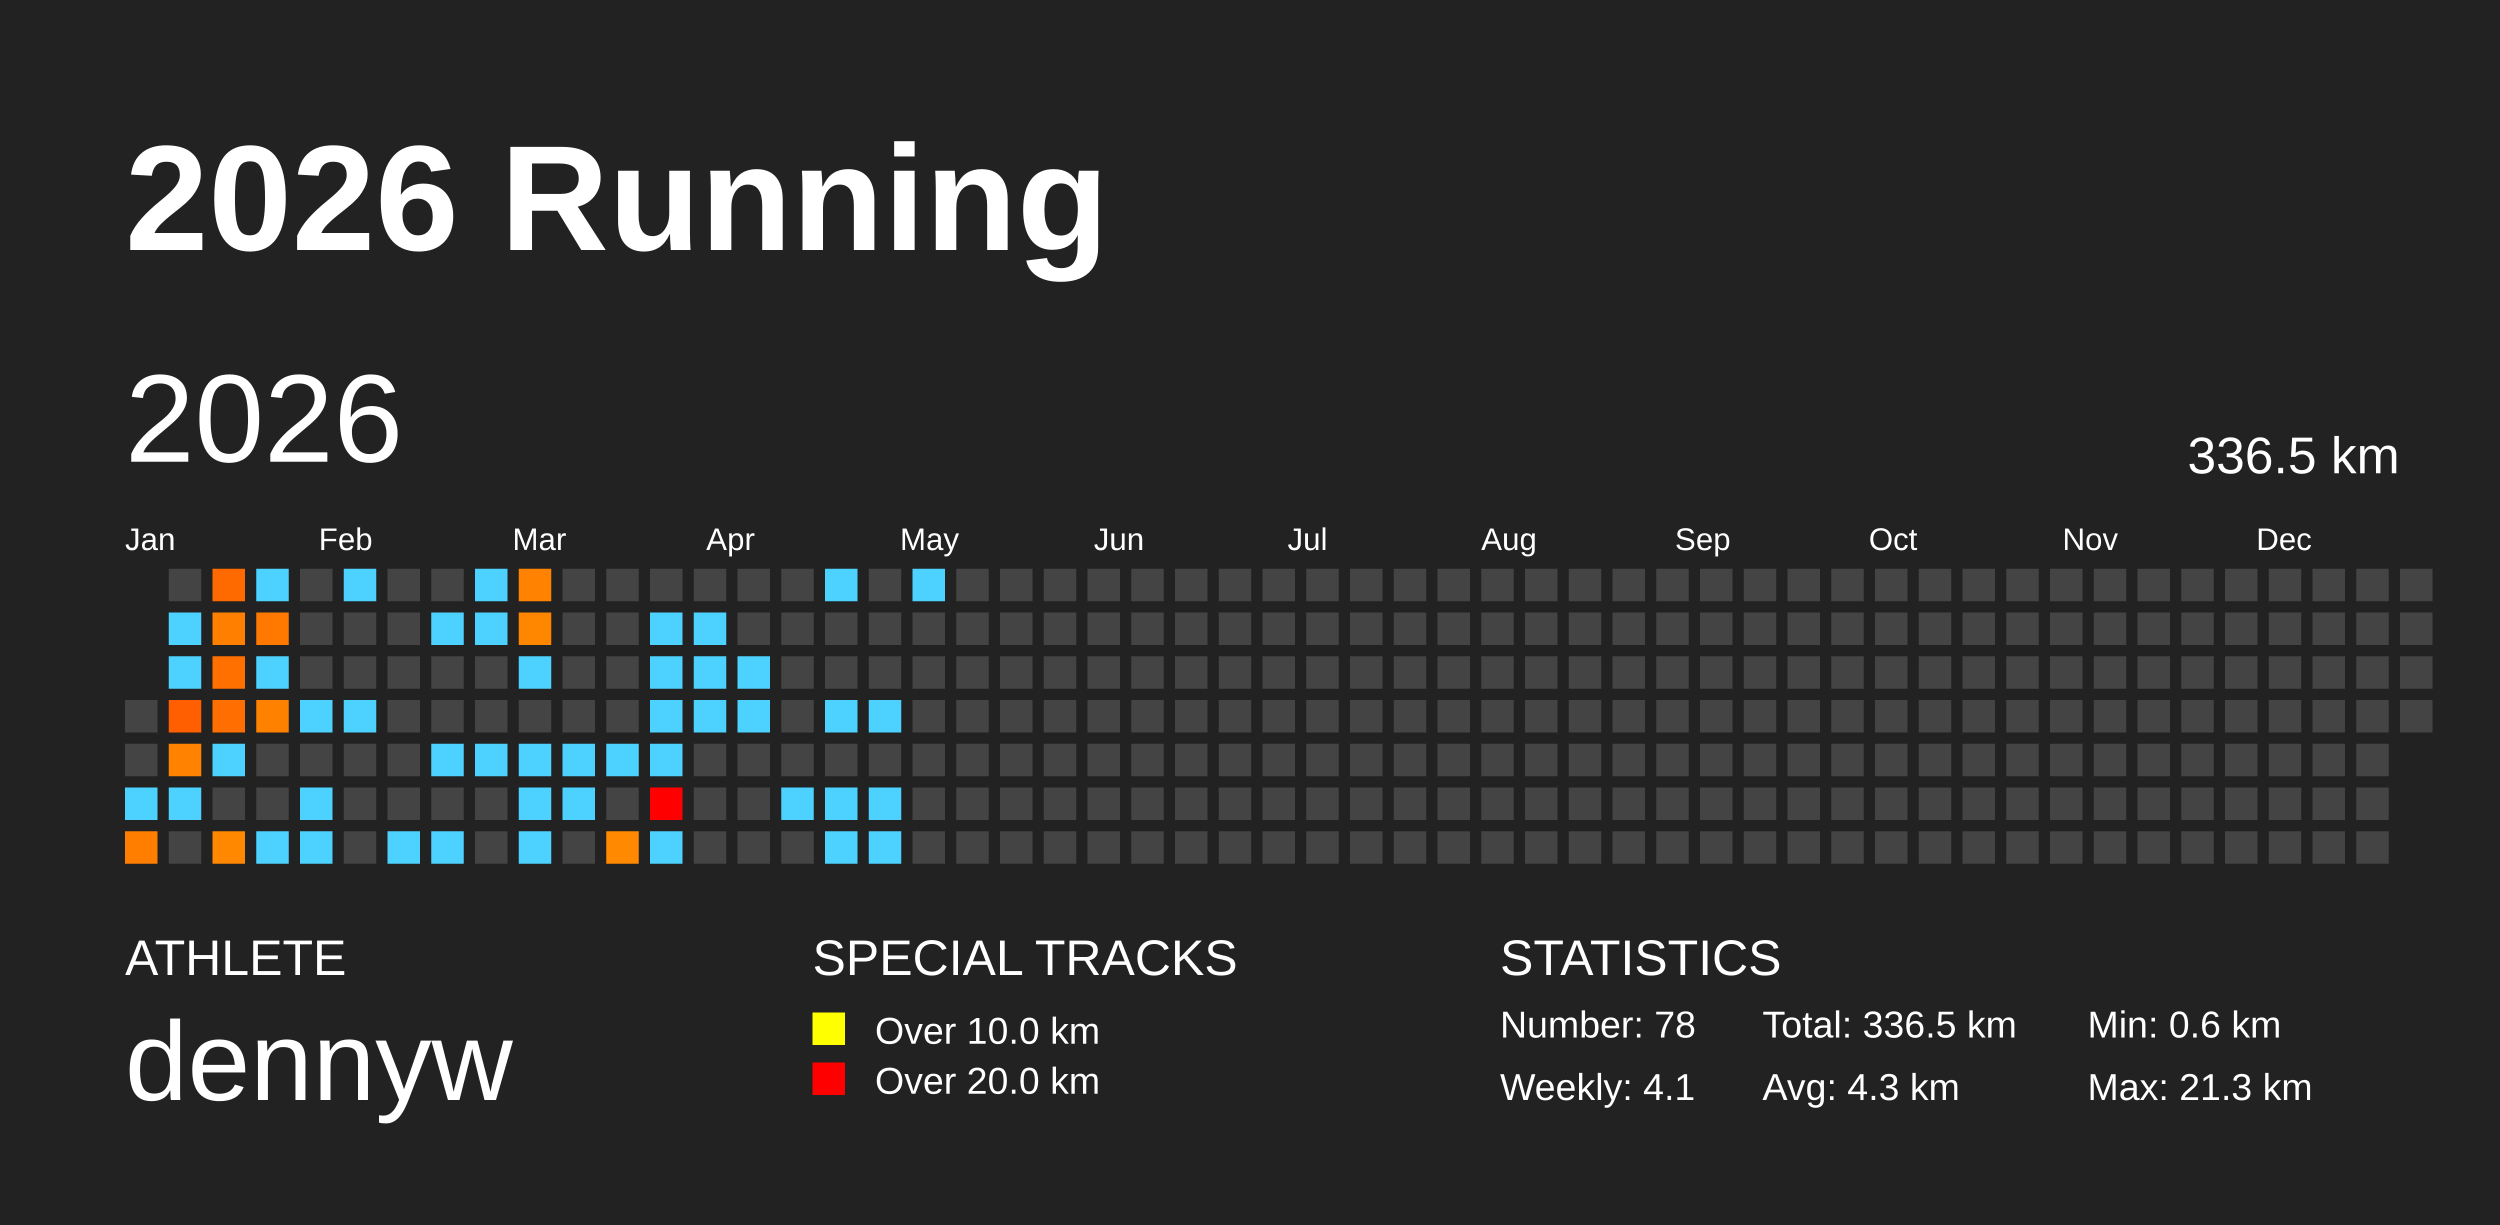
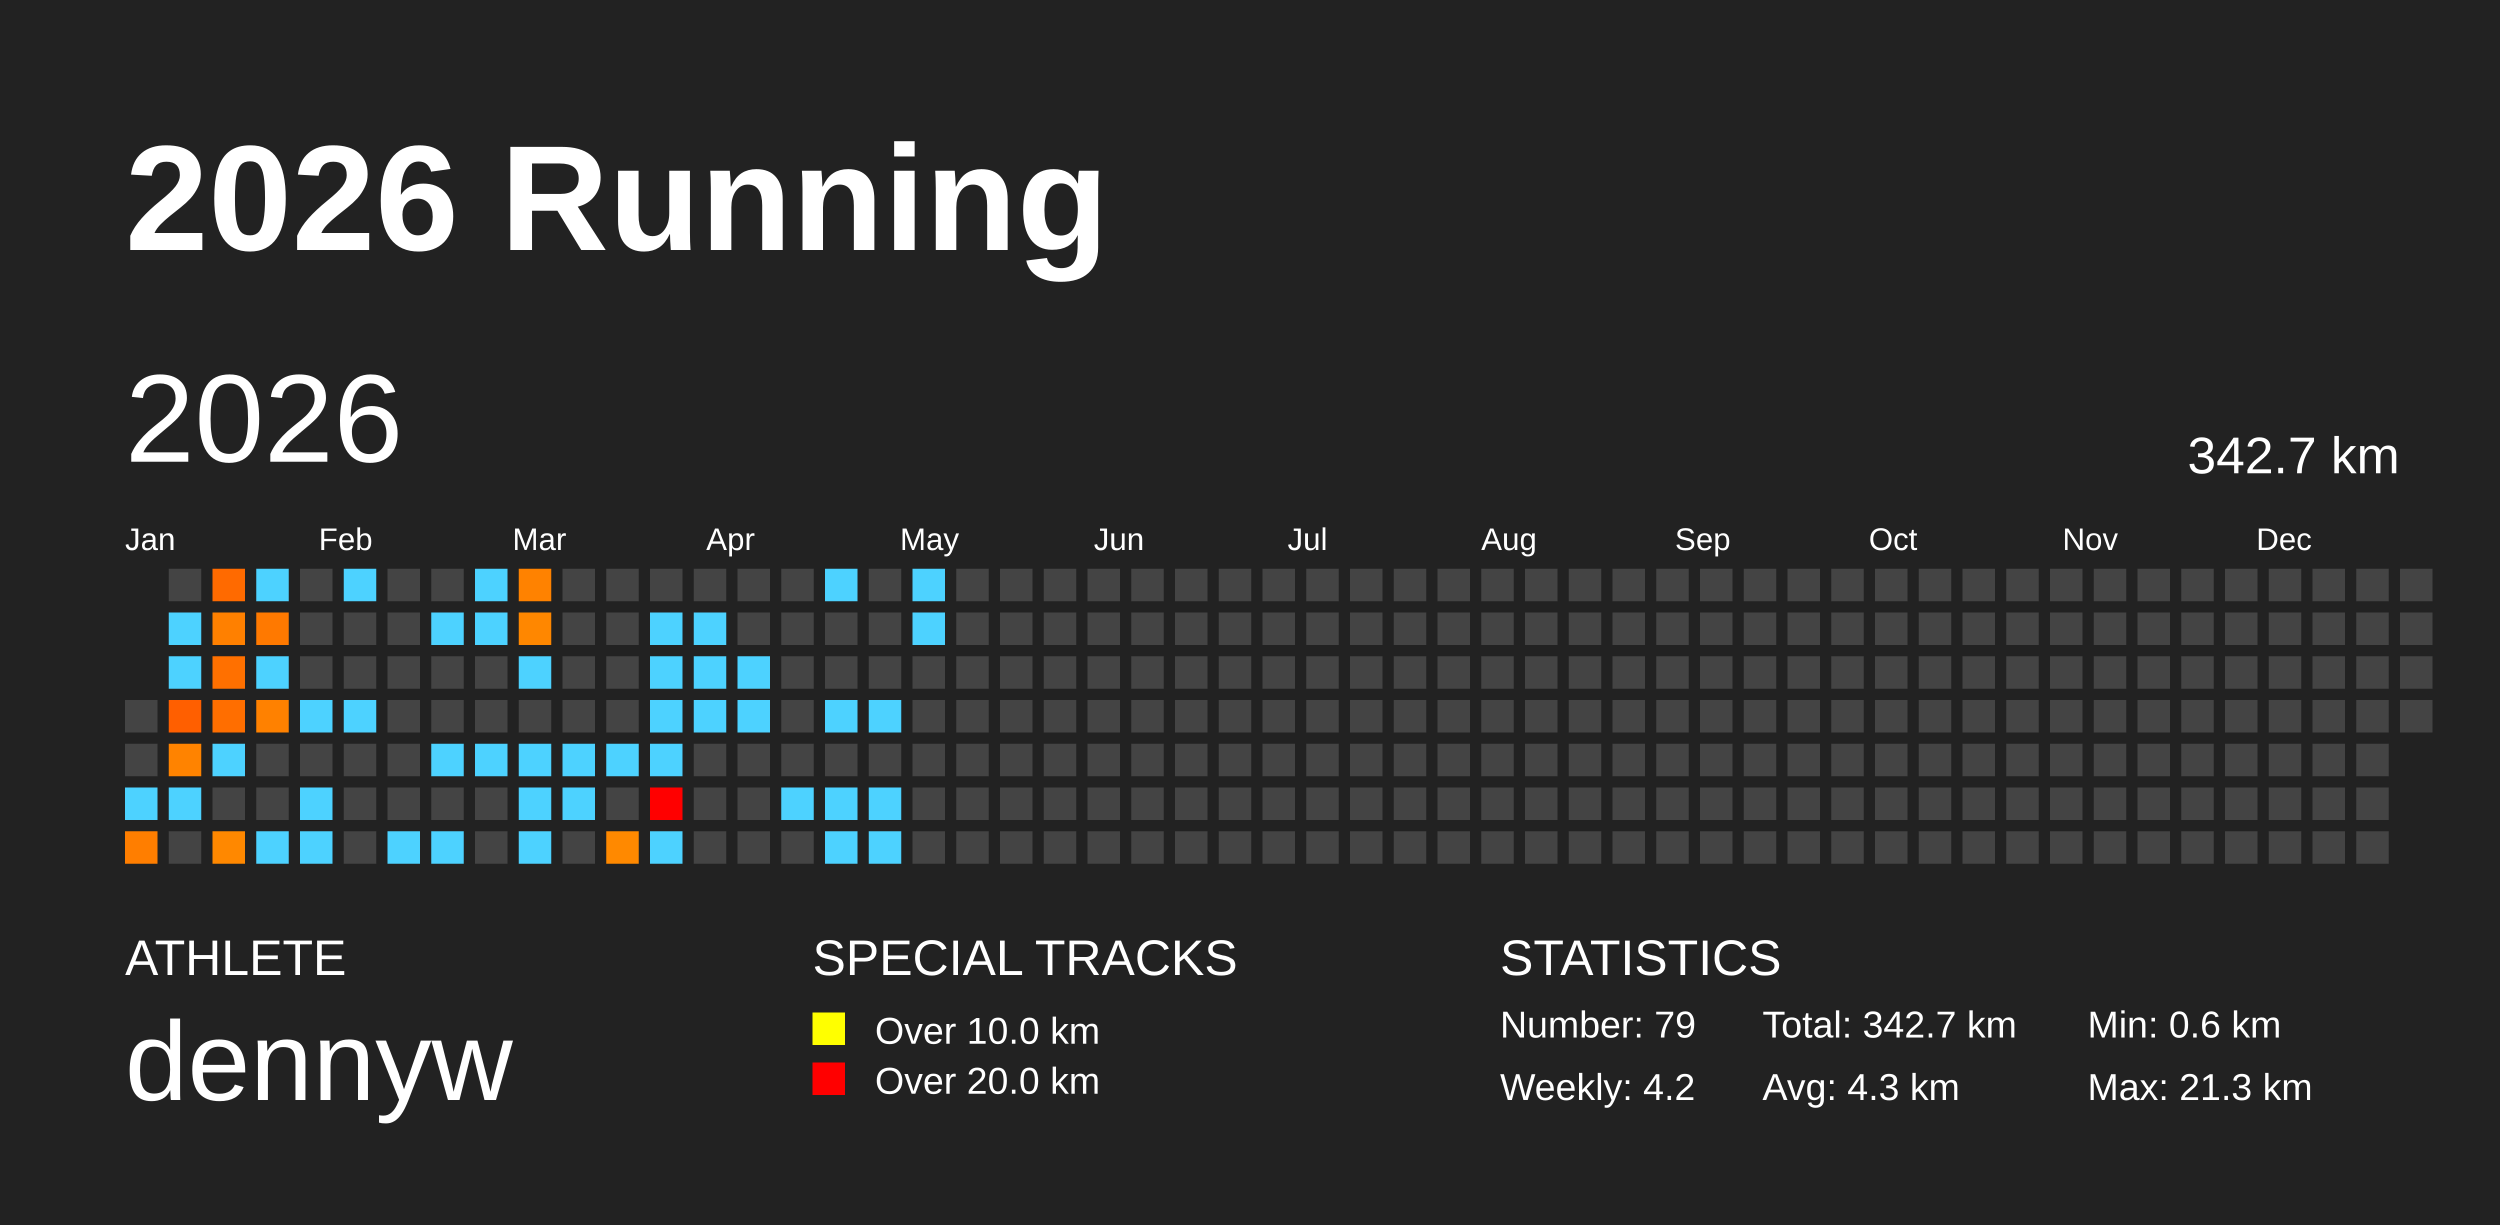
<svg xmlns="http://www.w3.org/2000/svg" baseProfile="full" height="98mm" version="1.1" viewBox="0,0,200,98" width="200mm">
  <defs />
  <rect fill="#222222" height="98" width="200" x="0" y="0" />
  <text fill="#FFFFFF" style="font-size:12px; font-family:Arial; font-weight:bold;" x="10" y="20">2026 Running</text>
  <text fill="#FFFFFF" style="font-size:4px; font-family:Arial" x="10" y="78">ATHLETE</text>
  <text fill="#FFFFFF" style="font-size:9px; font-family:Arial" x="10" y="88">dennyw</text>
  <text fill="#FFFFFF" style="font-size:4px; font-family:Arial" x="65" y="78">SPECIAL TRACKS</text>
  <rect fill="yellow" height="2.6" width="2.6" x="65" y="81" />
  <text fill="#FFFFFF" style="font-size:3px; font-family:Arial" x="70" y="83.5">Over 10.0 km</text>
  <rect fill="red" height="2.6" width="2.6" x="65" y="85" />
  <text fill="#FFFFFF" style="font-size:3px; font-family:Arial" x="70" y="87.5">Over 20.0 km</text>
  <text fill="#FFFFFF" style="font-size:4px; font-family:Arial" x="120" y="78">STATISTICS</text>
-   <text fill="#FFFFFF" style="font-size:3px; font-family:Arial" x="120" y="83">Number: 78</text>
-   <text fill="#FFFFFF" style="font-size:3px; font-family:Arial" x="120" y="88">Weekly: 4.1</text>
-   <text fill="#FFFFFF" style="font-size:3px; font-family:Arial" x="141" y="83">Total: 336.5 km</text>
+   <text fill="#FFFFFF" style="font-size:3px; font-family:Arial" x="120" y="83">Number: 79</text>
+   <text fill="#FFFFFF" style="font-size:3px; font-family:Arial" x="120" y="88">Weekly: 4.2</text>
+   <text fill="#FFFFFF" style="font-size:3px; font-family:Arial" x="141" y="83">Total: 342.7 km</text>
  <text fill="#FFFFFF" style="font-size:3px; font-family:Arial" x="141" y="88">Avg: 4.3 km</text>
  <text fill="#FFFFFF" style="font-size:3px; font-family:Arial" x="167" y="83">Min: 0.6 km</text>
  <text fill="#FFFFFF" style="font-size:3px; font-family:Arial" x="167" y="88">Max: 21.3 km</text>
  <text dominant-baseline="hanging" fill="#FFFFFF" style="font-size:10.0px; font-family:Arial;" x="10" y="30">2026</text>
-   <text dominant-baseline="hanging" fill="#FFFFFF" style="font-size:4.125px; font-family:Arial;" x="175" y="35">336.5 km</text>
+   <text dominant-baseline="hanging" fill="#FFFFFF" style="font-size:4.125px; font-family:Arial;" x="175" y="35">342.7 km</text>
  <text fill="#FFFFFF" style="font-size:2.5px; font-family:Arial" x="10.0" y="44">Jan</text>
  <text fill="#FFFFFF" style="font-size:2.5px; font-family:Arial" x="25.5" y="44">Feb</text>
  <text fill="#FFFFFF" style="font-size:2.5px; font-family:Arial" x="41.0" y="44">Mar</text>
  <text fill="#FFFFFF" style="font-size:2.5px; font-family:Arial" x="56.5" y="44">Apr</text>
  <text fill="#FFFFFF" style="font-size:2.5px; font-family:Arial" x="72.0" y="44">May</text>
  <text fill="#FFFFFF" style="font-size:2.5px; font-family:Arial" x="87.5" y="44">Jun</text>
  <text fill="#FFFFFF" style="font-size:2.5px; font-family:Arial" x="103.0" y="44">Jul</text>
  <text fill="#FFFFFF" style="font-size:2.5px; font-family:Arial" x="118.5" y="44">Aug</text>
  <text fill="#FFFFFF" style="font-size:2.5px; font-family:Arial" x="134.0" y="44">Sep</text>
  <text fill="#FFFFFF" style="font-size:2.5px; font-family:Arial" x="149.5" y="44">Oct</text>
  <text fill="#FFFFFF" style="font-size:2.5px; font-family:Arial" x="165.0" y="44">Nov</text>
  <text fill="#FFFFFF" style="font-size:2.5px; font-family:Arial" x="180.5" y="44">Dec</text>
  <rect fill="#444444" height="2.6" width="2.6" x="10.0" y="56.0" />
  <rect fill="#444444" height="2.6" width="2.6" x="10.0" y="59.5" />
  <rect fill="#4dd2ff" height="2.6" width="2.6" x="10.0" y="63.0" />
  <rect fill="#ff7e00" height="2.6" width="2.6" x="10.0" y="66.5" />
  <rect fill="#444444" height="2.6" width="2.6" x="13.5" y="45.5" />
  <rect fill="#4dd2ff" height="2.6" width="2.6" x="13.5" y="49.0" />
  <rect fill="#4dd2ff" height="2.6" width="2.6" x="13.5" y="52.5" />
  <rect fill="#ff5f00" height="2.6" width="2.6" x="13.5" y="56.0" />
  <rect fill="#ff8300" height="2.6" width="2.6" x="13.5" y="59.5" />
  <rect fill="#4dd2ff" height="2.6" width="2.6" x="13.5" y="63.0" />
  <rect fill="#444444" height="2.6" width="2.6" x="13.5" y="66.5" />
  <rect fill="#ff6a00" height="2.6" width="2.6" x="17.0" y="45.5" />
  <rect fill="#ff8000" height="2.6" width="2.6" x="17.0" y="49.0" />
  <rect fill="#ff7000" height="2.6" width="2.6" x="17.0" y="52.5" />
  <rect fill="#ff6e00" height="2.6" width="2.6" x="17.0" y="56.0" />
  <rect fill="#4dd2ff" height="2.6" width="2.6" x="17.0" y="59.5" />
  <rect fill="#444444" height="2.6" width="2.6" x="17.0" y="63.0" />
  <rect fill="#ff8800" height="2.6" width="2.6" x="17.0" y="66.5" />
  <rect fill="#4dd2ff" height="2.6" width="2.6" x="20.5" y="45.5" />
  <rect fill="#ff7900" height="2.6" width="2.6" x="20.5" y="49.0" />
  <rect fill="#4dd2ff" height="2.6" width="2.6" x="20.5" y="52.5" />
  <rect fill="#ff8100" height="2.6" width="2.6" x="20.5" y="56.0" />
  <rect fill="#444444" height="2.6" width="2.6" x="20.5" y="59.5" />
  <rect fill="#444444" height="2.6" width="2.6" x="20.5" y="63.0" />
  <rect fill="#4dd2ff" height="2.6" width="2.6" x="20.5" y="66.5" />
  <rect fill="#444444" height="2.6" width="2.6" x="24.0" y="45.5" />
  <rect fill="#444444" height="2.6" width="2.6" x="24.0" y="49.0" />
  <rect fill="#444444" height="2.6" width="2.6" x="24.0" y="52.5" />
  <rect fill="#4dd2ff" height="2.6" width="2.6" x="24.0" y="56.0" />
  <rect fill="#444444" height="2.6" width="2.6" x="24.0" y="59.5" />
  <rect fill="#4dd2ff" height="2.6" width="2.6" x="24.0" y="63.0" />
  <rect fill="#4dd2ff" height="2.6" width="2.6" x="24.0" y="66.5" />
  <rect fill="#4dd2ff" height="2.6" width="2.6" x="27.5" y="45.5" />
  <rect fill="#444444" height="2.6" width="2.6" x="27.5" y="49.0" />
  <rect fill="#444444" height="2.6" width="2.6" x="27.5" y="52.5" />
  <rect fill="#4dd2ff" height="2.6" width="2.6" x="27.5" y="56.0" />
  <rect fill="#444444" height="2.6" width="2.6" x="27.5" y="59.5" />
  <rect fill="#444444" height="2.6" width="2.6" x="27.5" y="63.0" />
  <rect fill="#444444" height="2.6" width="2.6" x="27.5" y="66.5" />
  <rect fill="#444444" height="2.6" width="2.6" x="31.0" y="45.5" />
  <rect fill="#444444" height="2.6" width="2.6" x="31.0" y="49.0" />
  <rect fill="#444444" height="2.6" width="2.6" x="31.0" y="52.5" />
  <rect fill="#444444" height="2.6" width="2.6" x="31.0" y="56.0" />
  <rect fill="#444444" height="2.6" width="2.6" x="31.0" y="59.5" />
  <rect fill="#444444" height="2.6" width="2.6" x="31.0" y="63.0" />
  <rect fill="#4dd2ff" height="2.6" width="2.6" x="31.0" y="66.5" />
  <rect fill="#444444" height="2.6" width="2.6" x="34.5" y="45.5" />
  <rect fill="#4dd2ff" height="2.6" width="2.6" x="34.5" y="49.0" />
  <rect fill="#444444" height="2.6" width="2.6" x="34.5" y="52.5" />
  <rect fill="#444444" height="2.6" width="2.6" x="34.5" y="56.0" />
  <rect fill="#4dd2ff" height="2.6" width="2.6" x="34.5" y="59.5" />
  <rect fill="#444444" height="2.6" width="2.6" x="34.5" y="63.0" />
  <rect fill="#4dd2ff" height="2.6" width="2.6" x="34.5" y="66.5" />
  <rect fill="#4dd2ff" height="2.6" width="2.6" x="38.0" y="45.5" />
  <rect fill="#4dd2ff" height="2.6" width="2.6" x="38.0" y="49.0" />
  <rect fill="#444444" height="2.6" width="2.6" x="38.0" y="52.5" />
  <rect fill="#444444" height="2.6" width="2.6" x="38.0" y="56.0" />
  <rect fill="#4dd2ff" height="2.6" width="2.6" x="38.0" y="59.5" />
  <rect fill="#444444" height="2.6" width="2.6" x="38.0" y="63.0" />
  <rect fill="#444444" height="2.6" width="2.6" x="38.0" y="66.5" />
  <rect fill="#ff8200" height="2.6" width="2.6" x="41.5" y="45.5" />
  <rect fill="#ff8700" height="2.6" width="2.6" x="41.5" y="49.0" />
  <rect fill="#4dd2ff" height="2.6" width="2.6" x="41.5" y="52.5" />
  <rect fill="#444444" height="2.6" width="2.6" x="41.5" y="56.0" />
  <rect fill="#4dd2ff" height="2.6" width="2.6" x="41.5" y="59.5" />
  <rect fill="#4dd2ff" height="2.6" width="2.6" x="41.5" y="63.0" />
  <rect fill="#4dd2ff" height="2.6" width="2.6" x="41.5" y="66.5" />
  <rect fill="#444444" height="2.6" width="2.6" x="45.0" y="45.5" />
  <rect fill="#444444" height="2.6" width="2.6" x="45.0" y="49.0" />
  <rect fill="#444444" height="2.6" width="2.6" x="45.0" y="52.5" />
  <rect fill="#444444" height="2.6" width="2.6" x="45.0" y="56.0" />
  <rect fill="#4dd2ff" height="2.6" width="2.6" x="45.0" y="59.5" />
  <rect fill="#4dd2ff" height="2.6" width="2.6" x="45.0" y="63.0" />
  <rect fill="#444444" height="2.6" width="2.6" x="45.0" y="66.5" />
  <rect fill="#444444" height="2.6" width="2.6" x="48.5" y="45.5" />
  <rect fill="#444444" height="2.6" width="2.6" x="48.5" y="49.0" />
  <rect fill="#444444" height="2.6" width="2.6" x="48.5" y="52.5" />
  <rect fill="#444444" height="2.6" width="2.6" x="48.5" y="56.0" />
  <rect fill="#4dd2ff" height="2.6" width="2.6" x="48.5" y="59.5" />
  <rect fill="#444444" height="2.6" width="2.6" x="48.5" y="63.0" />
  <rect fill="#ff8900" height="2.6" width="2.6" x="48.5" y="66.5" />
  <rect fill="#444444" height="2.6" width="2.6" x="52.0" y="45.5" />
  <rect fill="#4dd2ff" height="2.6" width="2.6" x="52.0" y="49.0" />
  <rect fill="#4dd2ff" height="2.6" width="2.6" x="52.0" y="52.5" />
  <rect fill="#4dd2ff" height="2.6" width="2.6" x="52.0" y="56.0" />
  <rect fill="#4dd2ff" height="2.6" width="2.6" x="52.0" y="59.5" />
  <rect fill="red" height="2.6" width="2.6" x="52.0" y="63.0" />
  <rect fill="#4dd2ff" height="2.6" width="2.6" x="52.0" y="66.5" />
  <rect fill="#444444" height="2.6" width="2.6" x="55.5" y="45.5" />
  <rect fill="#4dd2ff" height="2.6" width="2.6" x="55.5" y="49.0" />
  <rect fill="#4dd2ff" height="2.6" width="2.6" x="55.5" y="52.5" />
  <rect fill="#4dd2ff" height="2.6" width="2.6" x="55.5" y="56.0" />
  <rect fill="#444444" height="2.6" width="2.6" x="55.5" y="59.5" />
  <rect fill="#444444" height="2.6" width="2.6" x="55.5" y="63.0" />
  <rect fill="#444444" height="2.6" width="2.6" x="55.5" y="66.5" />
  <rect fill="#444444" height="2.6" width="2.6" x="59.0" y="45.5" />
  <rect fill="#444444" height="2.6" width="2.6" x="59.0" y="49.0" />
  <rect fill="#4dd2ff" height="2.6" width="2.6" x="59.0" y="52.5" />
  <rect fill="#4dd2ff" height="2.6" width="2.6" x="59.0" y="56.0" />
  <rect fill="#444444" height="2.6" width="2.6" x="59.0" y="59.5" />
  <rect fill="#444444" height="2.6" width="2.6" x="59.0" y="63.0" />
  <rect fill="#444444" height="2.6" width="2.6" x="59.0" y="66.5" />
  <rect fill="#444444" height="2.6" width="2.6" x="62.5" y="45.5" />
  <rect fill="#444444" height="2.6" width="2.6" x="62.5" y="49.0" />
  <rect fill="#444444" height="2.6" width="2.6" x="62.5" y="52.5" />
  <rect fill="#444444" height="2.6" width="2.6" x="62.5" y="56.0" />
  <rect fill="#444444" height="2.6" width="2.6" x="62.5" y="59.5" />
  <rect fill="#4dd2ff" height="2.6" width="2.6" x="62.5" y="63.0" />
  <rect fill="#444444" height="2.6" width="2.6" x="62.5" y="66.5" />
  <rect fill="#4dd2ff" height="2.6" width="2.6" x="66.0" y="45.5" />
  <rect fill="#444444" height="2.6" width="2.6" x="66.0" y="49.0" />
  <rect fill="#444444" height="2.6" width="2.6" x="66.0" y="52.5" />
  <rect fill="#4dd2ff" height="2.6" width="2.6" x="66.0" y="56.0" />
  <rect fill="#444444" height="2.6" width="2.6" x="66.0" y="59.5" />
  <rect fill="#4dd2ff" height="2.6" width="2.6" x="66.0" y="63.0" />
  <rect fill="#4dd2ff" height="2.6" width="2.6" x="66.0" y="66.5" />
  <rect fill="#444444" height="2.6" width="2.6" x="69.5" y="45.5" />
  <rect fill="#444444" height="2.6" width="2.6" x="69.5" y="49.0" />
  <rect fill="#444444" height="2.6" width="2.6" x="69.5" y="52.5" />
  <rect fill="#4dd2ff" height="2.6" width="2.6" x="69.5" y="56.0" />
  <rect fill="#444444" height="2.6" width="2.6" x="69.5" y="59.5" />
  <rect fill="#4dd2ff" height="2.6" width="2.6" x="69.5" y="63.0" />
  <rect fill="#4dd2ff" height="2.6" width="2.6" x="69.5" y="66.5" />
  <rect fill="#4dd2ff" height="2.6" width="2.6" x="73.0" y="45.5" />
-   <rect fill="#444444" height="2.6" width="2.6" x="73.0" y="49.0" />
+   <rect fill="#4dd2ff" height="2.6" width="2.6" x="73.0" y="49.0" />
  <rect fill="#444444" height="2.6" width="2.6" x="73.0" y="52.5" />
  <rect fill="#444444" height="2.6" width="2.6" x="73.0" y="56.0" />
  <rect fill="#444444" height="2.6" width="2.6" x="73.0" y="59.5" />
  <rect fill="#444444" height="2.6" width="2.6" x="73.0" y="63.0" />
  <rect fill="#444444" height="2.6" width="2.6" x="73.0" y="66.5" />
  <rect fill="#444444" height="2.6" width="2.6" x="76.5" y="45.5" />
  <rect fill="#444444" height="2.6" width="2.6" x="76.5" y="49.0" />
  <rect fill="#444444" height="2.6" width="2.6" x="76.5" y="52.5" />
  <rect fill="#444444" height="2.6" width="2.6" x="76.5" y="56.0" />
  <rect fill="#444444" height="2.6" width="2.6" x="76.5" y="59.5" />
  <rect fill="#444444" height="2.6" width="2.6" x="76.5" y="63.0" />
  <rect fill="#444444" height="2.6" width="2.6" x="76.5" y="66.5" />
  <rect fill="#444444" height="2.6" width="2.6" x="80.0" y="45.5" />
  <rect fill="#444444" height="2.6" width="2.6" x="80.0" y="49.0" />
  <rect fill="#444444" height="2.6" width="2.6" x="80.0" y="52.5" />
  <rect fill="#444444" height="2.6" width="2.6" x="80.0" y="56.0" />
  <rect fill="#444444" height="2.6" width="2.6" x="80.0" y="59.5" />
  <rect fill="#444444" height="2.6" width="2.6" x="80.0" y="63.0" />
  <rect fill="#444444" height="2.6" width="2.6" x="80.0" y="66.5" />
  <rect fill="#444444" height="2.6" width="2.6" x="83.5" y="45.5" />
  <rect fill="#444444" height="2.6" width="2.6" x="83.5" y="49.0" />
  <rect fill="#444444" height="2.6" width="2.6" x="83.5" y="52.5" />
  <rect fill="#444444" height="2.6" width="2.6" x="83.5" y="56.0" />
  <rect fill="#444444" height="2.6" width="2.6" x="83.5" y="59.5" />
  <rect fill="#444444" height="2.6" width="2.6" x="83.5" y="63.0" />
  <rect fill="#444444" height="2.6" width="2.6" x="83.5" y="66.5" />
  <rect fill="#444444" height="2.6" width="2.6" x="87.0" y="45.5" />
  <rect fill="#444444" height="2.6" width="2.6" x="87.0" y="49.0" />
  <rect fill="#444444" height="2.6" width="2.6" x="87.0" y="52.5" />
  <rect fill="#444444" height="2.6" width="2.6" x="87.0" y="56.0" />
  <rect fill="#444444" height="2.6" width="2.6" x="87.0" y="59.5" />
  <rect fill="#444444" height="2.6" width="2.6" x="87.0" y="63.0" />
  <rect fill="#444444" height="2.6" width="2.6" x="87.0" y="66.5" />
  <rect fill="#444444" height="2.6" width="2.6" x="90.5" y="45.5" />
  <rect fill="#444444" height="2.6" width="2.6" x="90.5" y="49.0" />
  <rect fill="#444444" height="2.6" width="2.6" x="90.5" y="52.5" />
  <rect fill="#444444" height="2.6" width="2.6" x="90.5" y="56.0" />
  <rect fill="#444444" height="2.6" width="2.6" x="90.5" y="59.5" />
  <rect fill="#444444" height="2.6" width="2.6" x="90.5" y="63.0" />
  <rect fill="#444444" height="2.6" width="2.6" x="90.5" y="66.5" />
  <rect fill="#444444" height="2.6" width="2.6" x="94.0" y="45.5" />
  <rect fill="#444444" height="2.6" width="2.6" x="94.0" y="49.0" />
  <rect fill="#444444" height="2.6" width="2.6" x="94.0" y="52.5" />
  <rect fill="#444444" height="2.6" width="2.6" x="94.0" y="56.0" />
  <rect fill="#444444" height="2.6" width="2.6" x="94.0" y="59.5" />
  <rect fill="#444444" height="2.6" width="2.6" x="94.0" y="63.0" />
  <rect fill="#444444" height="2.6" width="2.6" x="94.0" y="66.5" />
  <rect fill="#444444" height="2.6" width="2.6" x="97.5" y="45.5" />
  <rect fill="#444444" height="2.6" width="2.6" x="97.5" y="49.0" />
  <rect fill="#444444" height="2.6" width="2.6" x="97.5" y="52.5" />
  <rect fill="#444444" height="2.6" width="2.6" x="97.5" y="56.0" />
  <rect fill="#444444" height="2.6" width="2.6" x="97.5" y="59.5" />
  <rect fill="#444444" height="2.6" width="2.6" x="97.5" y="63.0" />
  <rect fill="#444444" height="2.6" width="2.6" x="97.5" y="66.5" />
  <rect fill="#444444" height="2.6" width="2.6" x="101.0" y="45.5" />
  <rect fill="#444444" height="2.6" width="2.6" x="101.0" y="49.0" />
  <rect fill="#444444" height="2.6" width="2.6" x="101.0" y="52.5" />
  <rect fill="#444444" height="2.6" width="2.6" x="101.0" y="56.0" />
  <rect fill="#444444" height="2.6" width="2.6" x="101.0" y="59.5" />
  <rect fill="#444444" height="2.6" width="2.6" x="101.0" y="63.0" />
  <rect fill="#444444" height="2.6" width="2.6" x="101.0" y="66.5" />
  <rect fill="#444444" height="2.6" width="2.6" x="104.5" y="45.5" />
  <rect fill="#444444" height="2.6" width="2.6" x="104.5" y="49.0" />
  <rect fill="#444444" height="2.6" width="2.6" x="104.5" y="52.5" />
  <rect fill="#444444" height="2.6" width="2.6" x="104.5" y="56.0" />
  <rect fill="#444444" height="2.6" width="2.6" x="104.5" y="59.5" />
  <rect fill="#444444" height="2.6" width="2.6" x="104.5" y="63.0" />
  <rect fill="#444444" height="2.6" width="2.6" x="104.5" y="66.5" />
  <rect fill="#444444" height="2.6" width="2.6" x="108.0" y="45.5" />
  <rect fill="#444444" height="2.6" width="2.6" x="108.0" y="49.0" />
  <rect fill="#444444" height="2.6" width="2.6" x="108.0" y="52.5" />
  <rect fill="#444444" height="2.6" width="2.6" x="108.0" y="56.0" />
  <rect fill="#444444" height="2.6" width="2.6" x="108.0" y="59.5" />
  <rect fill="#444444" height="2.6" width="2.6" x="108.0" y="63.0" />
  <rect fill="#444444" height="2.6" width="2.6" x="108.0" y="66.5" />
  <rect fill="#444444" height="2.6" width="2.6" x="111.5" y="45.5" />
  <rect fill="#444444" height="2.6" width="2.6" x="111.5" y="49.0" />
  <rect fill="#444444" height="2.6" width="2.6" x="111.5" y="52.5" />
  <rect fill="#444444" height="2.6" width="2.6" x="111.5" y="56.0" />
  <rect fill="#444444" height="2.6" width="2.6" x="111.5" y="59.5" />
  <rect fill="#444444" height="2.6" width="2.6" x="111.5" y="63.0" />
  <rect fill="#444444" height="2.6" width="2.6" x="111.5" y="66.5" />
  <rect fill="#444444" height="2.6" width="2.6" x="115.0" y="45.5" />
  <rect fill="#444444" height="2.6" width="2.6" x="115.0" y="49.0" />
  <rect fill="#444444" height="2.6" width="2.6" x="115.0" y="52.5" />
  <rect fill="#444444" height="2.6" width="2.6" x="115.0" y="56.0" />
  <rect fill="#444444" height="2.6" width="2.6" x="115.0" y="59.5" />
  <rect fill="#444444" height="2.6" width="2.6" x="115.0" y="63.0" />
  <rect fill="#444444" height="2.6" width="2.6" x="115.0" y="66.5" />
  <rect fill="#444444" height="2.6" width="2.6" x="118.5" y="45.5" />
  <rect fill="#444444" height="2.6" width="2.6" x="118.5" y="49.0" />
  <rect fill="#444444" height="2.6" width="2.6" x="118.5" y="52.5" />
  <rect fill="#444444" height="2.6" width="2.6" x="118.5" y="56.0" />
  <rect fill="#444444" height="2.6" width="2.6" x="118.5" y="59.5" />
  <rect fill="#444444" height="2.6" width="2.6" x="118.5" y="63.0" />
  <rect fill="#444444" height="2.6" width="2.6" x="118.5" y="66.5" />
  <rect fill="#444444" height="2.6" width="2.6" x="122.0" y="45.5" />
  <rect fill="#444444" height="2.6" width="2.6" x="122.0" y="49.0" />
  <rect fill="#444444" height="2.6" width="2.6" x="122.0" y="52.5" />
  <rect fill="#444444" height="2.6" width="2.6" x="122.0" y="56.0" />
  <rect fill="#444444" height="2.6" width="2.6" x="122.0" y="59.5" />
  <rect fill="#444444" height="2.6" width="2.6" x="122.0" y="63.0" />
  <rect fill="#444444" height="2.6" width="2.6" x="122.0" y="66.5" />
  <rect fill="#444444" height="2.6" width="2.6" x="125.5" y="45.5" />
  <rect fill="#444444" height="2.6" width="2.6" x="125.5" y="49.0" />
  <rect fill="#444444" height="2.6" width="2.6" x="125.5" y="52.5" />
  <rect fill="#444444" height="2.6" width="2.6" x="125.5" y="56.0" />
  <rect fill="#444444" height="2.6" width="2.6" x="125.5" y="59.5" />
  <rect fill="#444444" height="2.6" width="2.6" x="125.5" y="63.0" />
  <rect fill="#444444" height="2.6" width="2.6" x="125.5" y="66.5" />
  <rect fill="#444444" height="2.6" width="2.6" x="129.0" y="45.5" />
  <rect fill="#444444" height="2.6" width="2.6" x="129.0" y="49.0" />
  <rect fill="#444444" height="2.6" width="2.6" x="129.0" y="52.5" />
  <rect fill="#444444" height="2.6" width="2.6" x="129.0" y="56.0" />
  <rect fill="#444444" height="2.6" width="2.6" x="129.0" y="59.5" />
  <rect fill="#444444" height="2.6" width="2.6" x="129.0" y="63.0" />
  <rect fill="#444444" height="2.6" width="2.6" x="129.0" y="66.5" />
  <rect fill="#444444" height="2.6" width="2.6" x="132.5" y="45.5" />
  <rect fill="#444444" height="2.6" width="2.6" x="132.5" y="49.0" />
  <rect fill="#444444" height="2.6" width="2.6" x="132.5" y="52.5" />
  <rect fill="#444444" height="2.6" width="2.6" x="132.5" y="56.0" />
  <rect fill="#444444" height="2.6" width="2.6" x="132.5" y="59.5" />
  <rect fill="#444444" height="2.6" width="2.6" x="132.5" y="63.0" />
  <rect fill="#444444" height="2.6" width="2.6" x="132.5" y="66.5" />
  <rect fill="#444444" height="2.6" width="2.6" x="136.0" y="45.5" />
  <rect fill="#444444" height="2.6" width="2.6" x="136.0" y="49.0" />
  <rect fill="#444444" height="2.6" width="2.6" x="136.0" y="52.5" />
  <rect fill="#444444" height="2.6" width="2.6" x="136.0" y="56.0" />
  <rect fill="#444444" height="2.6" width="2.6" x="136.0" y="59.5" />
  <rect fill="#444444" height="2.6" width="2.6" x="136.0" y="63.0" />
  <rect fill="#444444" height="2.6" width="2.6" x="136.0" y="66.5" />
  <rect fill="#444444" height="2.6" width="2.6" x="139.5" y="45.5" />
  <rect fill="#444444" height="2.6" width="2.6" x="139.5" y="49.0" />
  <rect fill="#444444" height="2.6" width="2.6" x="139.5" y="52.5" />
  <rect fill="#444444" height="2.6" width="2.6" x="139.5" y="56.0" />
  <rect fill="#444444" height="2.6" width="2.6" x="139.5" y="59.5" />
  <rect fill="#444444" height="2.6" width="2.6" x="139.5" y="63.0" />
  <rect fill="#444444" height="2.6" width="2.6" x="139.5" y="66.5" />
  <rect fill="#444444" height="2.6" width="2.6" x="143.0" y="45.5" />
  <rect fill="#444444" height="2.6" width="2.6" x="143.0" y="49.0" />
  <rect fill="#444444" height="2.6" width="2.6" x="143.0" y="52.5" />
  <rect fill="#444444" height="2.6" width="2.6" x="143.0" y="56.0" />
  <rect fill="#444444" height="2.6" width="2.6" x="143.0" y="59.5" />
  <rect fill="#444444" height="2.6" width="2.6" x="143.0" y="63.0" />
  <rect fill="#444444" height="2.6" width="2.6" x="143.0" y="66.5" />
  <rect fill="#444444" height="2.6" width="2.6" x="146.5" y="45.5" />
  <rect fill="#444444" height="2.6" width="2.6" x="146.5" y="49.0" />
  <rect fill="#444444" height="2.6" width="2.6" x="146.5" y="52.5" />
  <rect fill="#444444" height="2.6" width="2.6" x="146.5" y="56.0" />
  <rect fill="#444444" height="2.6" width="2.6" x="146.5" y="59.5" />
  <rect fill="#444444" height="2.6" width="2.6" x="146.5" y="63.0" />
  <rect fill="#444444" height="2.6" width="2.6" x="146.5" y="66.5" />
  <rect fill="#444444" height="2.6" width="2.6" x="150.0" y="45.5" />
  <rect fill="#444444" height="2.6" width="2.6" x="150.0" y="49.0" />
  <rect fill="#444444" height="2.6" width="2.6" x="150.0" y="52.5" />
  <rect fill="#444444" height="2.6" width="2.6" x="150.0" y="56.0" />
  <rect fill="#444444" height="2.6" width="2.6" x="150.0" y="59.5" />
  <rect fill="#444444" height="2.6" width="2.6" x="150.0" y="63.0" />
  <rect fill="#444444" height="2.6" width="2.6" x="150.0" y="66.5" />
  <rect fill="#444444" height="2.6" width="2.6" x="153.5" y="45.5" />
  <rect fill="#444444" height="2.6" width="2.6" x="153.5" y="49.0" />
  <rect fill="#444444" height="2.6" width="2.6" x="153.5" y="52.5" />
  <rect fill="#444444" height="2.6" width="2.6" x="153.5" y="56.0" />
  <rect fill="#444444" height="2.6" width="2.6" x="153.5" y="59.5" />
  <rect fill="#444444" height="2.6" width="2.6" x="153.5" y="63.0" />
  <rect fill="#444444" height="2.6" width="2.6" x="153.5" y="66.5" />
  <rect fill="#444444" height="2.6" width="2.6" x="157.0" y="45.5" />
  <rect fill="#444444" height="2.6" width="2.6" x="157.0" y="49.0" />
  <rect fill="#444444" height="2.6" width="2.6" x="157.0" y="52.5" />
  <rect fill="#444444" height="2.6" width="2.6" x="157.0" y="56.0" />
  <rect fill="#444444" height="2.6" width="2.6" x="157.0" y="59.5" />
  <rect fill="#444444" height="2.6" width="2.6" x="157.0" y="63.0" />
  <rect fill="#444444" height="2.6" width="2.6" x="157.0" y="66.5" />
  <rect fill="#444444" height="2.6" width="2.6" x="160.5" y="45.5" />
  <rect fill="#444444" height="2.6" width="2.6" x="160.5" y="49.0" />
  <rect fill="#444444" height="2.6" width="2.6" x="160.5" y="52.5" />
  <rect fill="#444444" height="2.6" width="2.6" x="160.5" y="56.0" />
  <rect fill="#444444" height="2.6" width="2.6" x="160.5" y="59.5" />
  <rect fill="#444444" height="2.6" width="2.6" x="160.5" y="63.0" />
  <rect fill="#444444" height="2.6" width="2.6" x="160.5" y="66.5" />
  <rect fill="#444444" height="2.6" width="2.6" x="164.0" y="45.5" />
  <rect fill="#444444" height="2.6" width="2.6" x="164.0" y="49.0" />
  <rect fill="#444444" height="2.6" width="2.6" x="164.0" y="52.5" />
  <rect fill="#444444" height="2.6" width="2.6" x="164.0" y="56.0" />
  <rect fill="#444444" height="2.6" width="2.6" x="164.0" y="59.5" />
  <rect fill="#444444" height="2.6" width="2.6" x="164.0" y="63.0" />
  <rect fill="#444444" height="2.6" width="2.6" x="164.0" y="66.5" />
  <rect fill="#444444" height="2.6" width="2.6" x="167.5" y="45.5" />
  <rect fill="#444444" height="2.6" width="2.6" x="167.5" y="49.0" />
  <rect fill="#444444" height="2.6" width="2.6" x="167.5" y="52.5" />
  <rect fill="#444444" height="2.6" width="2.6" x="167.5" y="56.0" />
  <rect fill="#444444" height="2.6" width="2.6" x="167.5" y="59.5" />
  <rect fill="#444444" height="2.6" width="2.6" x="167.5" y="63.0" />
  <rect fill="#444444" height="2.6" width="2.6" x="167.5" y="66.5" />
  <rect fill="#444444" height="2.6" width="2.6" x="171.0" y="45.5" />
  <rect fill="#444444" height="2.6" width="2.6" x="171.0" y="49.0" />
  <rect fill="#444444" height="2.6" width="2.6" x="171.0" y="52.5" />
  <rect fill="#444444" height="2.6" width="2.6" x="171.0" y="56.0" />
  <rect fill="#444444" height="2.6" width="2.6" x="171.0" y="59.5" />
  <rect fill="#444444" height="2.6" width="2.6" x="171.0" y="63.0" />
  <rect fill="#444444" height="2.6" width="2.6" x="171.0" y="66.5" />
  <rect fill="#444444" height="2.6" width="2.6" x="174.5" y="45.5" />
  <rect fill="#444444" height="2.6" width="2.6" x="174.5" y="49.0" />
  <rect fill="#444444" height="2.6" width="2.6" x="174.5" y="52.5" />
  <rect fill="#444444" height="2.6" width="2.6" x="174.5" y="56.0" />
  <rect fill="#444444" height="2.6" width="2.6" x="174.5" y="59.5" />
  <rect fill="#444444" height="2.6" width="2.6" x="174.5" y="63.0" />
  <rect fill="#444444" height="2.6" width="2.6" x="174.5" y="66.5" />
  <rect fill="#444444" height="2.6" width="2.6" x="178.0" y="45.5" />
  <rect fill="#444444" height="2.6" width="2.6" x="178.0" y="49.0" />
  <rect fill="#444444" height="2.6" width="2.6" x="178.0" y="52.5" />
  <rect fill="#444444" height="2.6" width="2.6" x="178.0" y="56.0" />
  <rect fill="#444444" height="2.6" width="2.6" x="178.0" y="59.5" />
  <rect fill="#444444" height="2.6" width="2.6" x="178.0" y="63.0" />
  <rect fill="#444444" height="2.6" width="2.6" x="178.0" y="66.5" />
  <rect fill="#444444" height="2.6" width="2.6" x="181.5" y="45.5" />
  <rect fill="#444444" height="2.6" width="2.6" x="181.5" y="49.0" />
  <rect fill="#444444" height="2.6" width="2.6" x="181.5" y="52.5" />
  <rect fill="#444444" height="2.6" width="2.6" x="181.5" y="56.0" />
  <rect fill="#444444" height="2.6" width="2.6" x="181.5" y="59.5" />
  <rect fill="#444444" height="2.6" width="2.6" x="181.5" y="63.0" />
  <rect fill="#444444" height="2.6" width="2.6" x="181.5" y="66.5" />
  <rect fill="#444444" height="2.6" width="2.6" x="185.0" y="45.5" />
  <rect fill="#444444" height="2.6" width="2.6" x="185.0" y="49.0" />
  <rect fill="#444444" height="2.6" width="2.6" x="185.0" y="52.5" />
  <rect fill="#444444" height="2.6" width="2.6" x="185.0" y="56.0" />
  <rect fill="#444444" height="2.6" width="2.6" x="185.0" y="59.5" />
  <rect fill="#444444" height="2.6" width="2.6" x="185.0" y="63.0" />
  <rect fill="#444444" height="2.6" width="2.6" x="185.0" y="66.5" />
  <rect fill="#444444" height="2.6" width="2.6" x="188.5" y="45.5" />
  <rect fill="#444444" height="2.6" width="2.6" x="188.5" y="49.0" />
  <rect fill="#444444" height="2.6" width="2.6" x="188.5" y="52.5" />
  <rect fill="#444444" height="2.6" width="2.6" x="188.5" y="56.0" />
  <rect fill="#444444" height="2.6" width="2.6" x="188.5" y="59.5" />
  <rect fill="#444444" height="2.6" width="2.6" x="188.5" y="63.0" />
  <rect fill="#444444" height="2.6" width="2.6" x="188.5" y="66.5" />
  <rect fill="#444444" height="2.6" width="2.6" x="192.0" y="45.5" />
  <rect fill="#444444" height="2.6" width="2.6" x="192.0" y="49.0" />
  <rect fill="#444444" height="2.6" width="2.6" x="192.0" y="52.5" />
  <rect fill="#444444" height="2.6" width="2.6" x="192.0" y="56.0" />
</svg>
